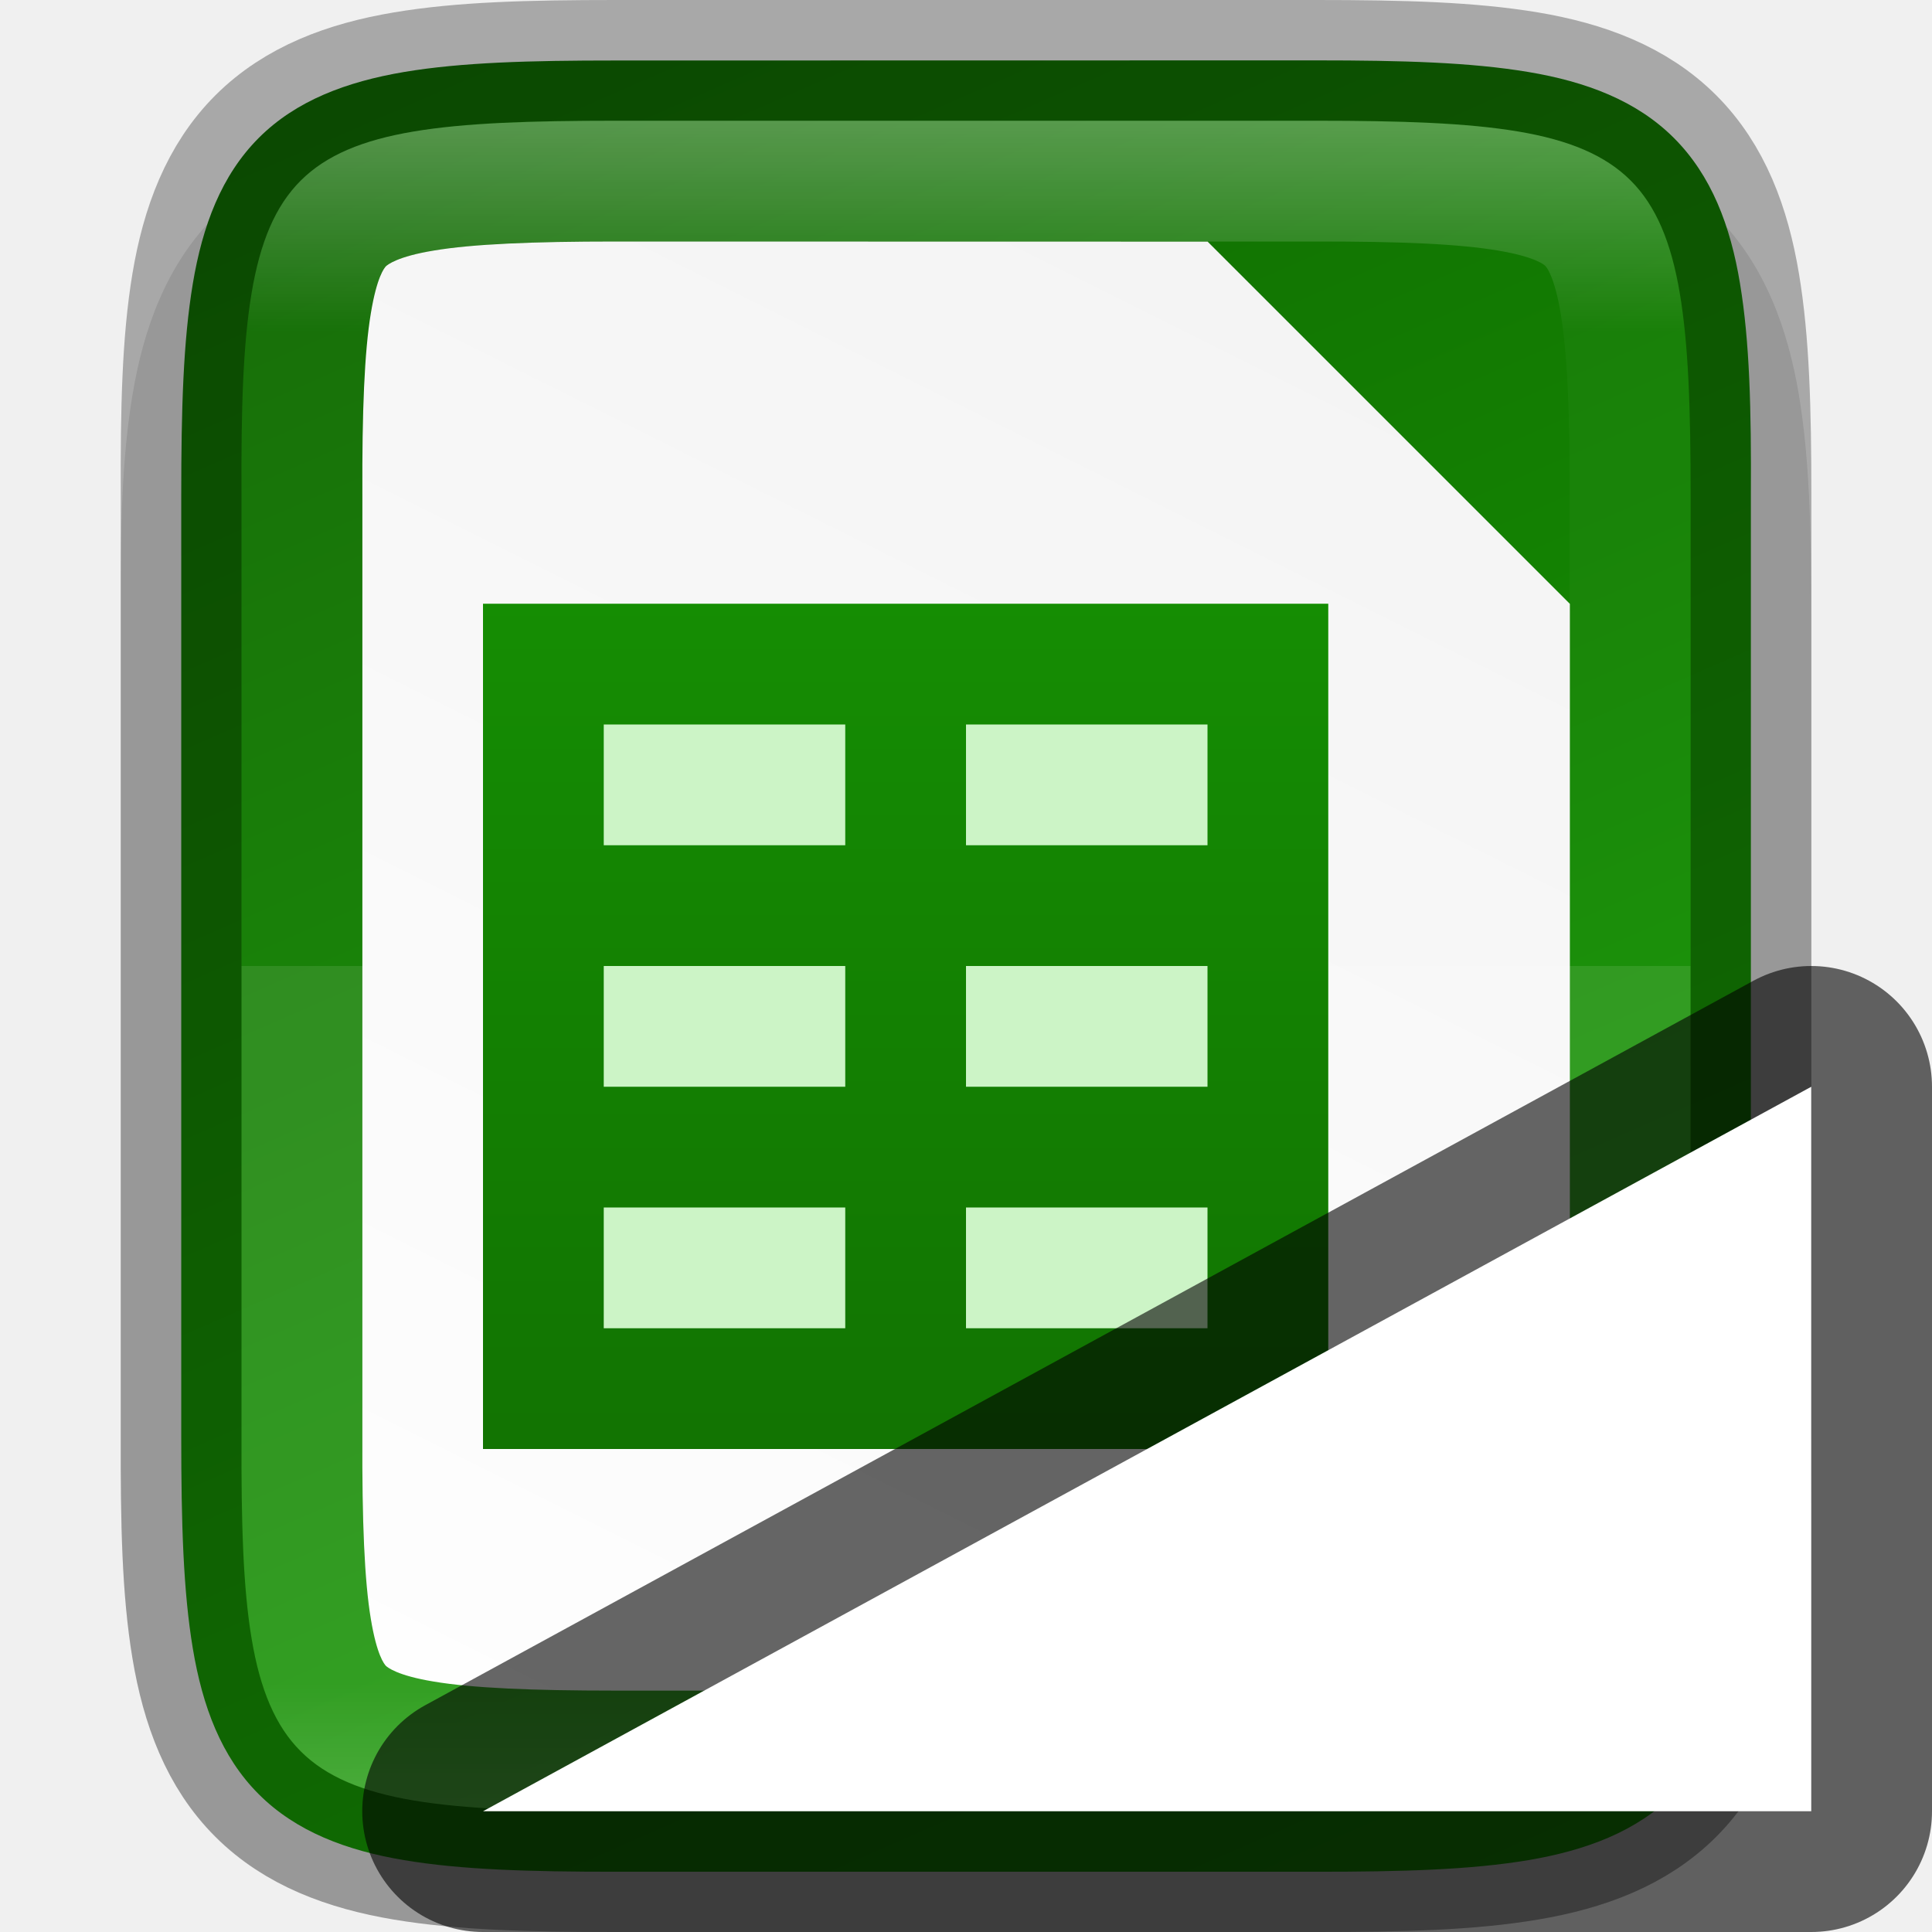
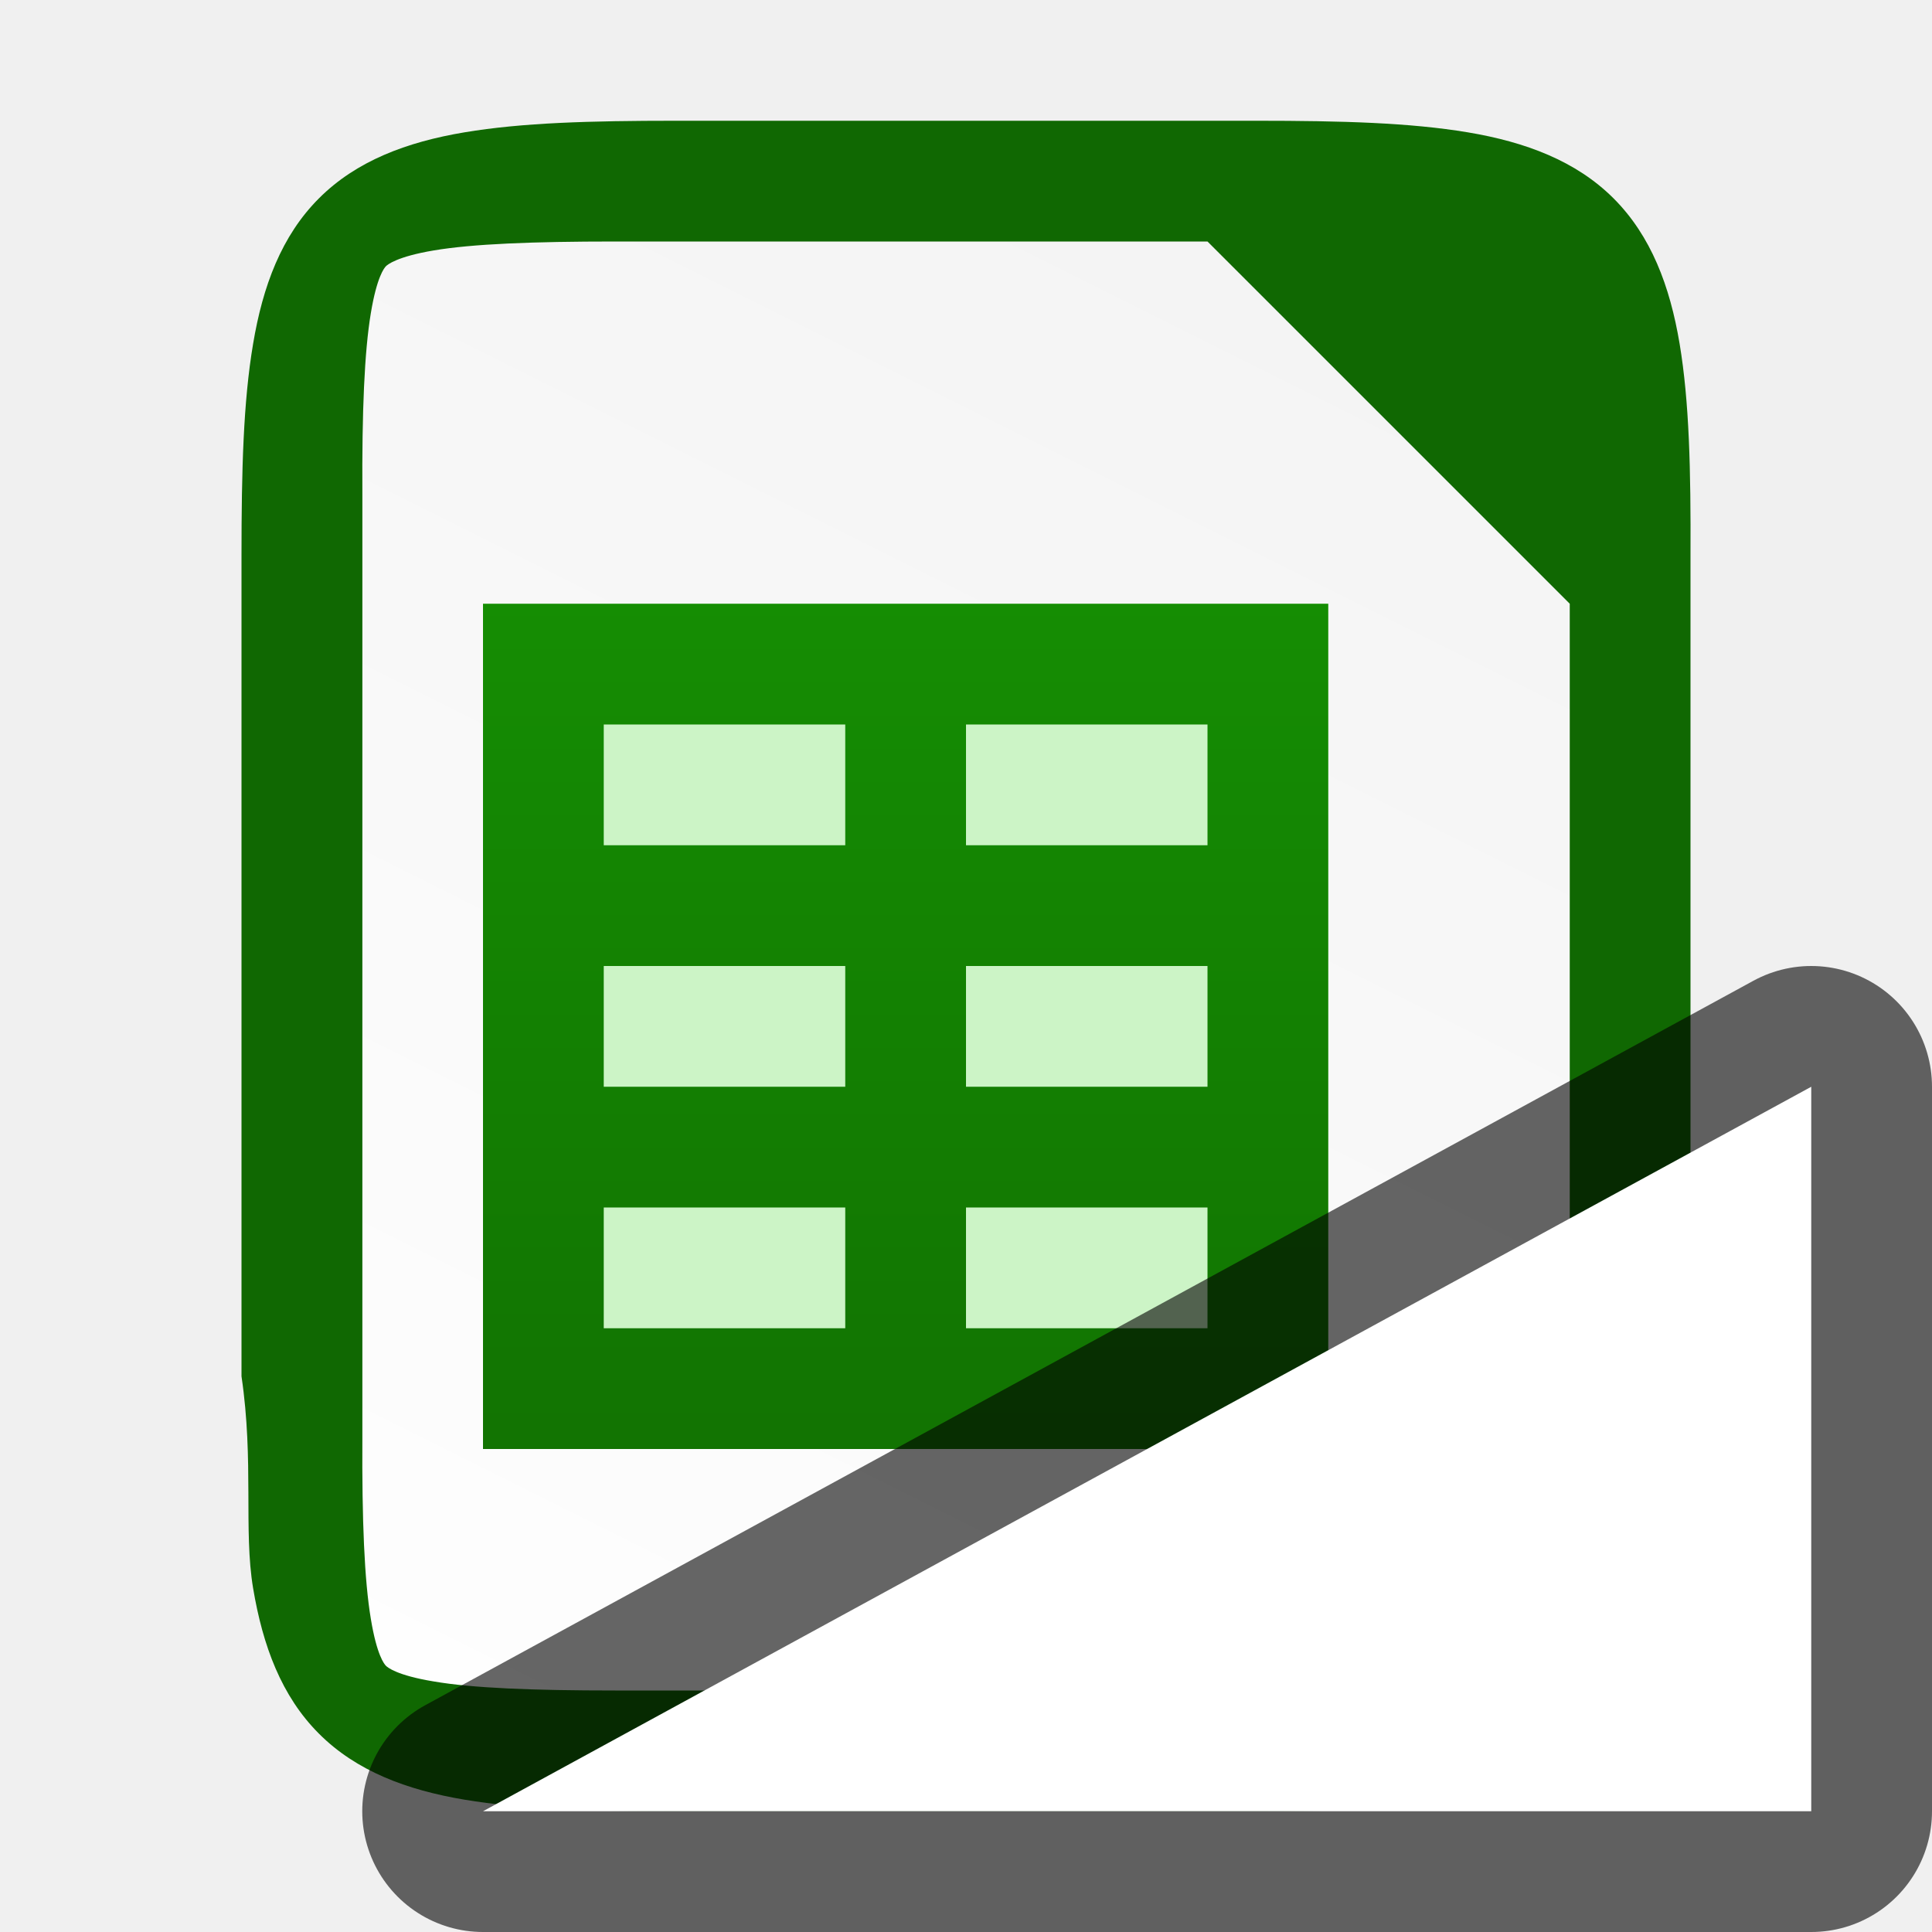
<svg xmlns="http://www.w3.org/2000/svg" xmlns:xlink="http://www.w3.org/1999/xlink" viewBox="0 0 16 16">
  <defs>
-     <linearGradient xlink:href="#a" id="d" gradientUnits="userSpaceOnUse" gradientTransform="matrix(0 -.03604 -.03604 0 22.548 18.74)" x1="25.222" y1="209.883" x2="469.123" y2="404.096" />
    <linearGradient id="a">
      <stop offset="0" stop-color="#18a303" />
      <stop offset="1" stop-color="#106802" />
    </linearGradient>
-     <linearGradient gradientTransform="translate(-317.016 -234.17)" xlink:href="#b" id="e" x1="332" y1="236" x2="324" y2="252" gradientUnits="userSpaceOnUse" />
+     <linearGradient xlink:href="#a" id="d" gradientUnits="userSpaceOnUse" gradientTransform="translate(349 -1742)" x1="119" y1="1036.274" x2="119" y2="1052.497" />
+     <linearGradient xlink:href="#a" id="e" gradientUnits="userSpaceOnUse" gradientTransform="translate(472 11.638)" x1="119" y1="1036.274" x2="119" y2="1052.497" />
+     <linearGradient gradientTransform="translate(-320 -236)" xlink:href="#b" id="c" x1="332" y1="236" x2="324" y2="252" gradientUnits="userSpaceOnUse" />
    <linearGradient id="b">
      <stop offset="0" stop-color="#f2f2f2" />
      <stop offset="1" stop-color="#fff" />
    </linearGradient>
-     <linearGradient xlink:href="#a" id="f" gradientUnits="userSpaceOnUse" gradientTransform="translate(349 -1742)" x1="119" y1="1036.274" x2="119" y2="1052.497" />
-     <linearGradient xlink:href="#a" id="g" gradientUnits="userSpaceOnUse" gradientTransform="translate(472 11.638)" x1="119" y1="1036.274" x2="119" y2="1052.497" />
-     <linearGradient xlink:href="#c" id="i" x1="328" y1="237" x2="328" y2="251" gradientUnits="userSpaceOnUse" />
-     <linearGradient id="c">
-       <stop offset="0" stop-color="#fff" />
-       <stop offset=".125" stop-color="#fff" stop-opacity=".098" />
-       <stop offset=".925" stop-color="#fff" stop-opacity=".098" />
-       <stop offset="1" stop-color="#fff" stop-opacity=".498" />
-     </linearGradient>
-     <clipPath clipPathUnits="userSpaceOnUse" id="h">
-       <path d="M325.096 237c-2.807 0-3.11.288-3.096 3.102v7.796c-.013 2.814.289 3.102 3.096 3.102h5.808c2.808 0 3.096-.288 3.096-3.102v-7.796c0-2.814-.288-3.102-3.096-3.102z" style="marker:none" color="#000" overflow="visible" fill="#46a926" stroke-width="2" />
-     </clipPath>
  </defs>
-   <path d="M5.096 1c-.72 0-1.302.014-1.836.104s-1.069.276-1.477.683c-.408.407-.596.943-.685 1.479C1.008 3.8.996 4.386 1 5.107v6.791c-.003.719.009 1.303.098 1.836.089.536.277 1.072.685 1.479.408.407.943.594 1.477.683.534.09 1.117.104 1.836.104h5.808c.72 0 1.3-.014 1.834-.104s1.068-.277 1.475-.685c.407-.408.594-.943.684-1.477.09-.533.103-1.115.103-1.836V5.102c0-.72-.014-1.303-.103-1.836-.09-.534-.277-1.07-.684-1.477-.407-.408-.941-.596-1.475-.685-.533-.09-1.115-.104-1.834-.104z" style="line-height:normal;font-variant-ligatures:normal;font-variant-position:normal;font-variant-caps:normal;font-variant-numeric:normal;font-variant-alternates:normal;font-feature-settings:normal;text-indent:0;text-align:start;text-decoration-line:none;text-decoration-style:solid;text-decoration-color:#000;text-transform:none;text-orientation:mixed;white-space:normal;shape-padding:0;isolation:auto;mix-blend-mode:normal;solid-color:#000;solid-opacity:1;marker:none" color="#000" font-weight="400" font-family="sans-serif" overflow="visible" opacity=".1" />
-   <path d="M13.887 2.33c.71 0 1.274.016 1.752.096.479.08.897.237 1.207.547.31.31.468.726.547 1.205.08.48.094 1.044.09 1.756v7.795c.003.711-.01 1.275-.09 1.754-.08.479-.236.895-.547 1.205-.31.31-.728.466-1.207.547-.478.08-1.041.096-1.752.096H8.08c-.71 0-1.273-.016-1.75-.096-.478-.08-.896-.237-1.205-.547-.31-.31-.465-.727-.545-1.205-.08-.478-.096-1.042-.096-1.754V5.932c0-.712.016-1.276.096-1.754s.236-.895.545-1.205c.309-.31.727-.466 1.205-.547.477-.08 1.04-.095 1.75-.095z" style="marker:none" color="#000" overflow="visible" fill="url(#d)" transform="translate(-2.983 -1.83)" />
-   <path d="M8.08 3.83c-.69 0-1.185.021-1.505.075-.304.05-.383.118-.396.13-.013.014-.075.086-.125.39-.053.318-.073.812-.07 1.501v7.809c-.003.69.017 1.185.07 1.502.05.303.112.375.125.389.013.012.092.08.396.13.32.054.815.075 1.504.075h5.809c.689 0 1.183-.021 1.502-.075.304-.05.38-.118.39-.129.012-.01.078-.085.13-.392.053-.32.074-.816.074-1.506V6.831l-3-3z" style="line-height:normal;font-variant-ligatures:normal;font-variant-position:normal;font-variant-caps:normal;font-variant-numeric:normal;font-variant-alternates:normal;font-feature-settings:normal;text-indent:0;text-align:start;text-decoration-line:none;text-decoration-style:solid;text-decoration-color:#000;text-transform:none;text-orientation:mixed;white-space:normal;shape-padding:0;isolation:auto;mix-blend-mode:normal;solid-color:#000;solid-opacity:1;marker:none" color="#000" font-weight="400" font-family="sans-serif" overflow="visible" fill="url(#e)" transform="translate(-2.983 -1.83)" />
-   <path d="M2 8v3.898C1.988 14.712 2.29 15 5.097 15h5.809C13.713 15 14 14.712 14 11.898V8z" style="marker:none" color="#000" overflow="visible" opacity=".1" fill="#fff" />
+   <path d="M10.404 1c.71 0 1.273.016 1.752.096.478.08.897.237 1.207.547.31.31.467.726.547 1.205.08.479.093 1.043.09 1.756V11.398c.003.711-.01 1.276-.09 1.754-.08.48-.237.896-.547 1.205-.31.31-.729.467-1.207.547-.479.08-1.042.096-1.752.096H5.596c-.71 0-1.273-.016-1.75-.096-.478-.08-.896-.237-1.205-.547-.31-.31-.465-.727-.545-1.205-.08-.478.008-1.05-.096-1.754V4.602c0-.712.015-1.276.096-1.754.08-.478.235-.895.545-1.205.309-.31.727-.467 1.205-.547.477-.08 1.04-.096 1.75-.096z" style="marker:none" color="#000" overflow="visible" fill="#106802" />
+   <path d="M5.096 2c-.689 0-1.184.02-1.504.074-.304.051-.384.118-.396.131-.013.013-.075.086-.125.389-.053.318-.074.812-.07 1.502v7.808c-.004.69.017 1.185.07 1.502.05.304.112.376.125.389.012.013.091.08.396.13.32.055.815.075 1.504.075h5.809c.689 0 1.183-.02 1.502-.074.304-.051.38-.119.39-.129.011-.011.078-.086.13-.393.053-.32.073-.815.073-1.505V5l-3-3z" style="line-height:normal;font-variant-ligatures:normal;font-variant-position:normal;font-variant-caps:normal;font-variant-numeric:normal;font-variant-alternates:normal;font-feature-settings:normal;text-indent:0;text-align:start;text-decoration-line:none;text-decoration-style:solid;text-decoration-color:#000;text-transform:none;text-orientation:mixed;white-space:normal;shape-padding:0;isolation:auto;mix-blend-mode:normal;solid-color:#000;solid-opacity:1;marker:none" color="#000" font-weight="400" font-family="sans-serif" overflow="visible" fill="url(#c)" />
  <path style="marker:none" overflow="visible" fill="#ccf4c6" d="M4 5h7v7H4z" />
-   <path style="marker:none" d="M591 1054v7h7v-7h-6zm1 1h2v1h-2zm3 0h2v1h-2zm-3 2h2v1h-2zm3 0h2v1h-2zm-3 2h2v1h-2zm3 0h2v1h-2z" transform="translate(-587 -1049)" overflow="visible" fill="url(#g)" stroke-width="5.011" />
-   <path style="marker:none" d="M5.096.5c-.71 0-1.273.015-1.752.096-.478.08-.896.237-1.207.547-.31.31-.467.726-.547 1.205-.08.479-.093 1.043-.09 1.756V11.898c-.002.712.01 1.276.09 1.754.08.48.237.896.547 1.205.31.31.729.467 1.207.547.479.08 1.042.096 1.752.096h5.809c.71 0 1.272-.015 1.75-.096.477-.08.896-.237 1.205-.547.31-.31.465-.726.545-1.205.08-.478.096-1.042.096-1.754V4.102c0-.712-.016-1.276-.096-1.754-.08-.479-.236-.896-.545-1.205-.31-.31-.728-.467-1.205-.547-.478-.08-1.04-.096-1.75-.096z" color="#000" overflow="visible" opacity=".3" fill="none" stroke="#000" />
-   <path clip-path="url(#h)" d="M325.096 237c-2.807 0-3.11.288-3.096 3.102v7.796c-.013 2.814.289 3.102 3.096 3.102h5.808c2.808 0 3.096-.288 3.096-3.102v-7.796c0-2.814-.288-3.102-3.096-3.102z" style="marker:none" transform="translate(-320 -236)" color="#000" overflow="visible" opacity=".3" fill="none" stroke="url(#i)" stroke-width="2" />
+   <path style="marker:none" d="M591 1054v7h7v-7h-6zm1 1h2v1h-2zm3 0h2v1h-2zm-3 2h2v1h-2zm3 0h2v1h-2zm-3 2h2v1h-2zm3 0h2v1h-2z" transform="translate(-587 -1049)" overflow="visible" fill="url(#e)" stroke-width="5.011" />
  <path d="M4 15l11-6v6z" opacity=".6" stroke="#000" stroke-width="2" stroke-linejoin="round" />
  <path d="M4 15l11-6v6z" fill="#fff" />
</svg>
